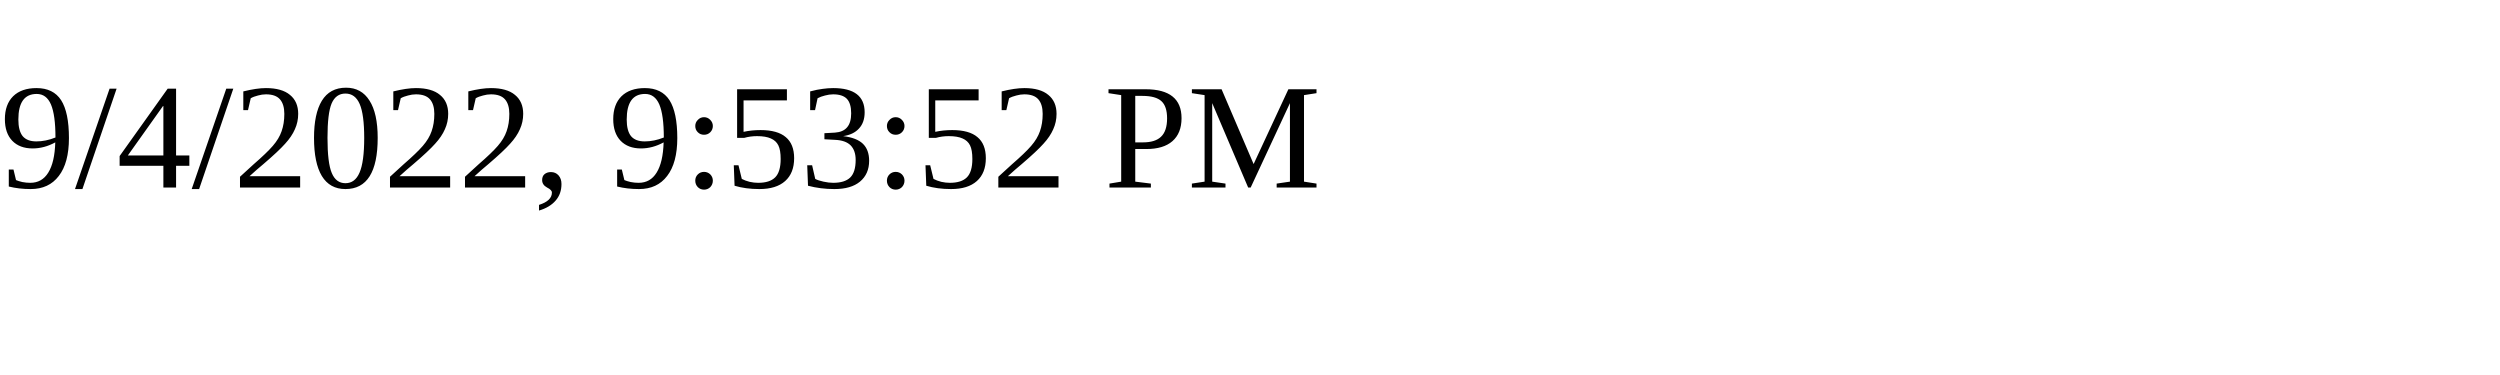
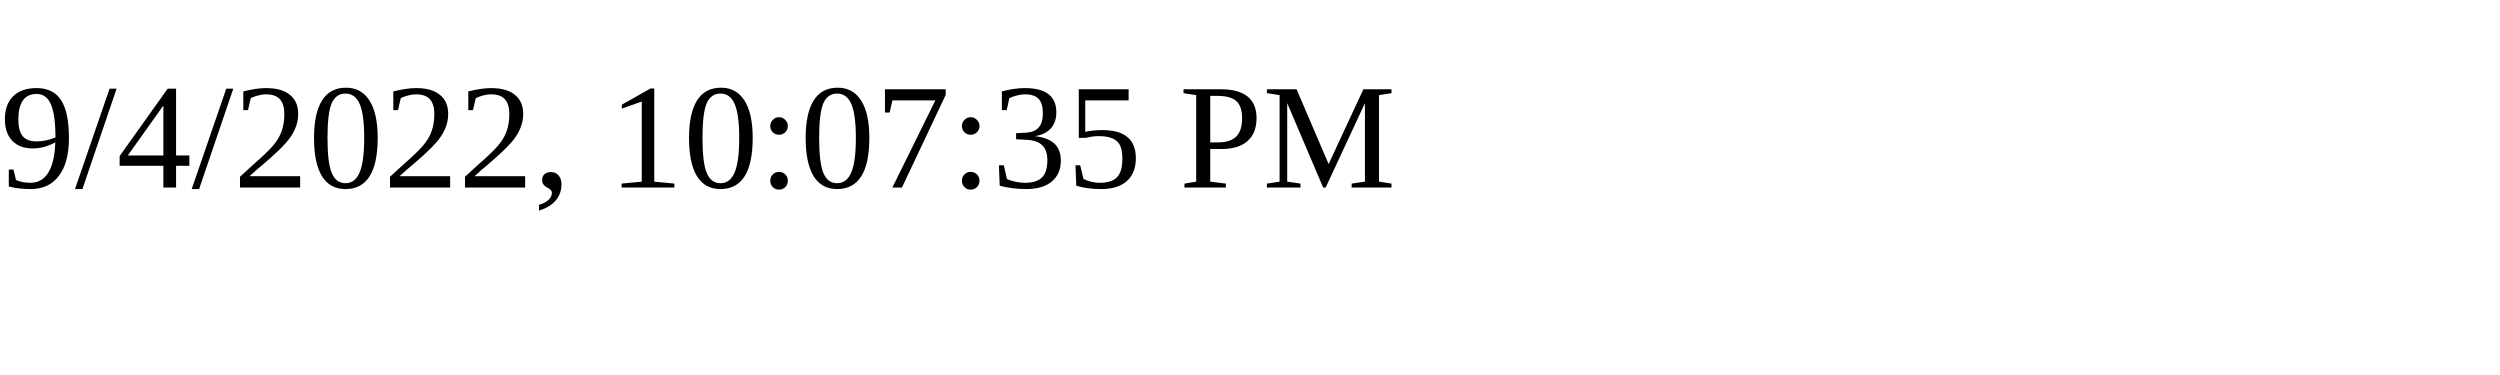
<svg xmlns="http://www.w3.org/2000/svg" height="30" width="200">
-   <text x="0" y="15">9/4/2022, 9:53:52 PM</text>
+   <text x="0" y="15">9/4/2022, 10:07:35 PM</text>
</svg>
